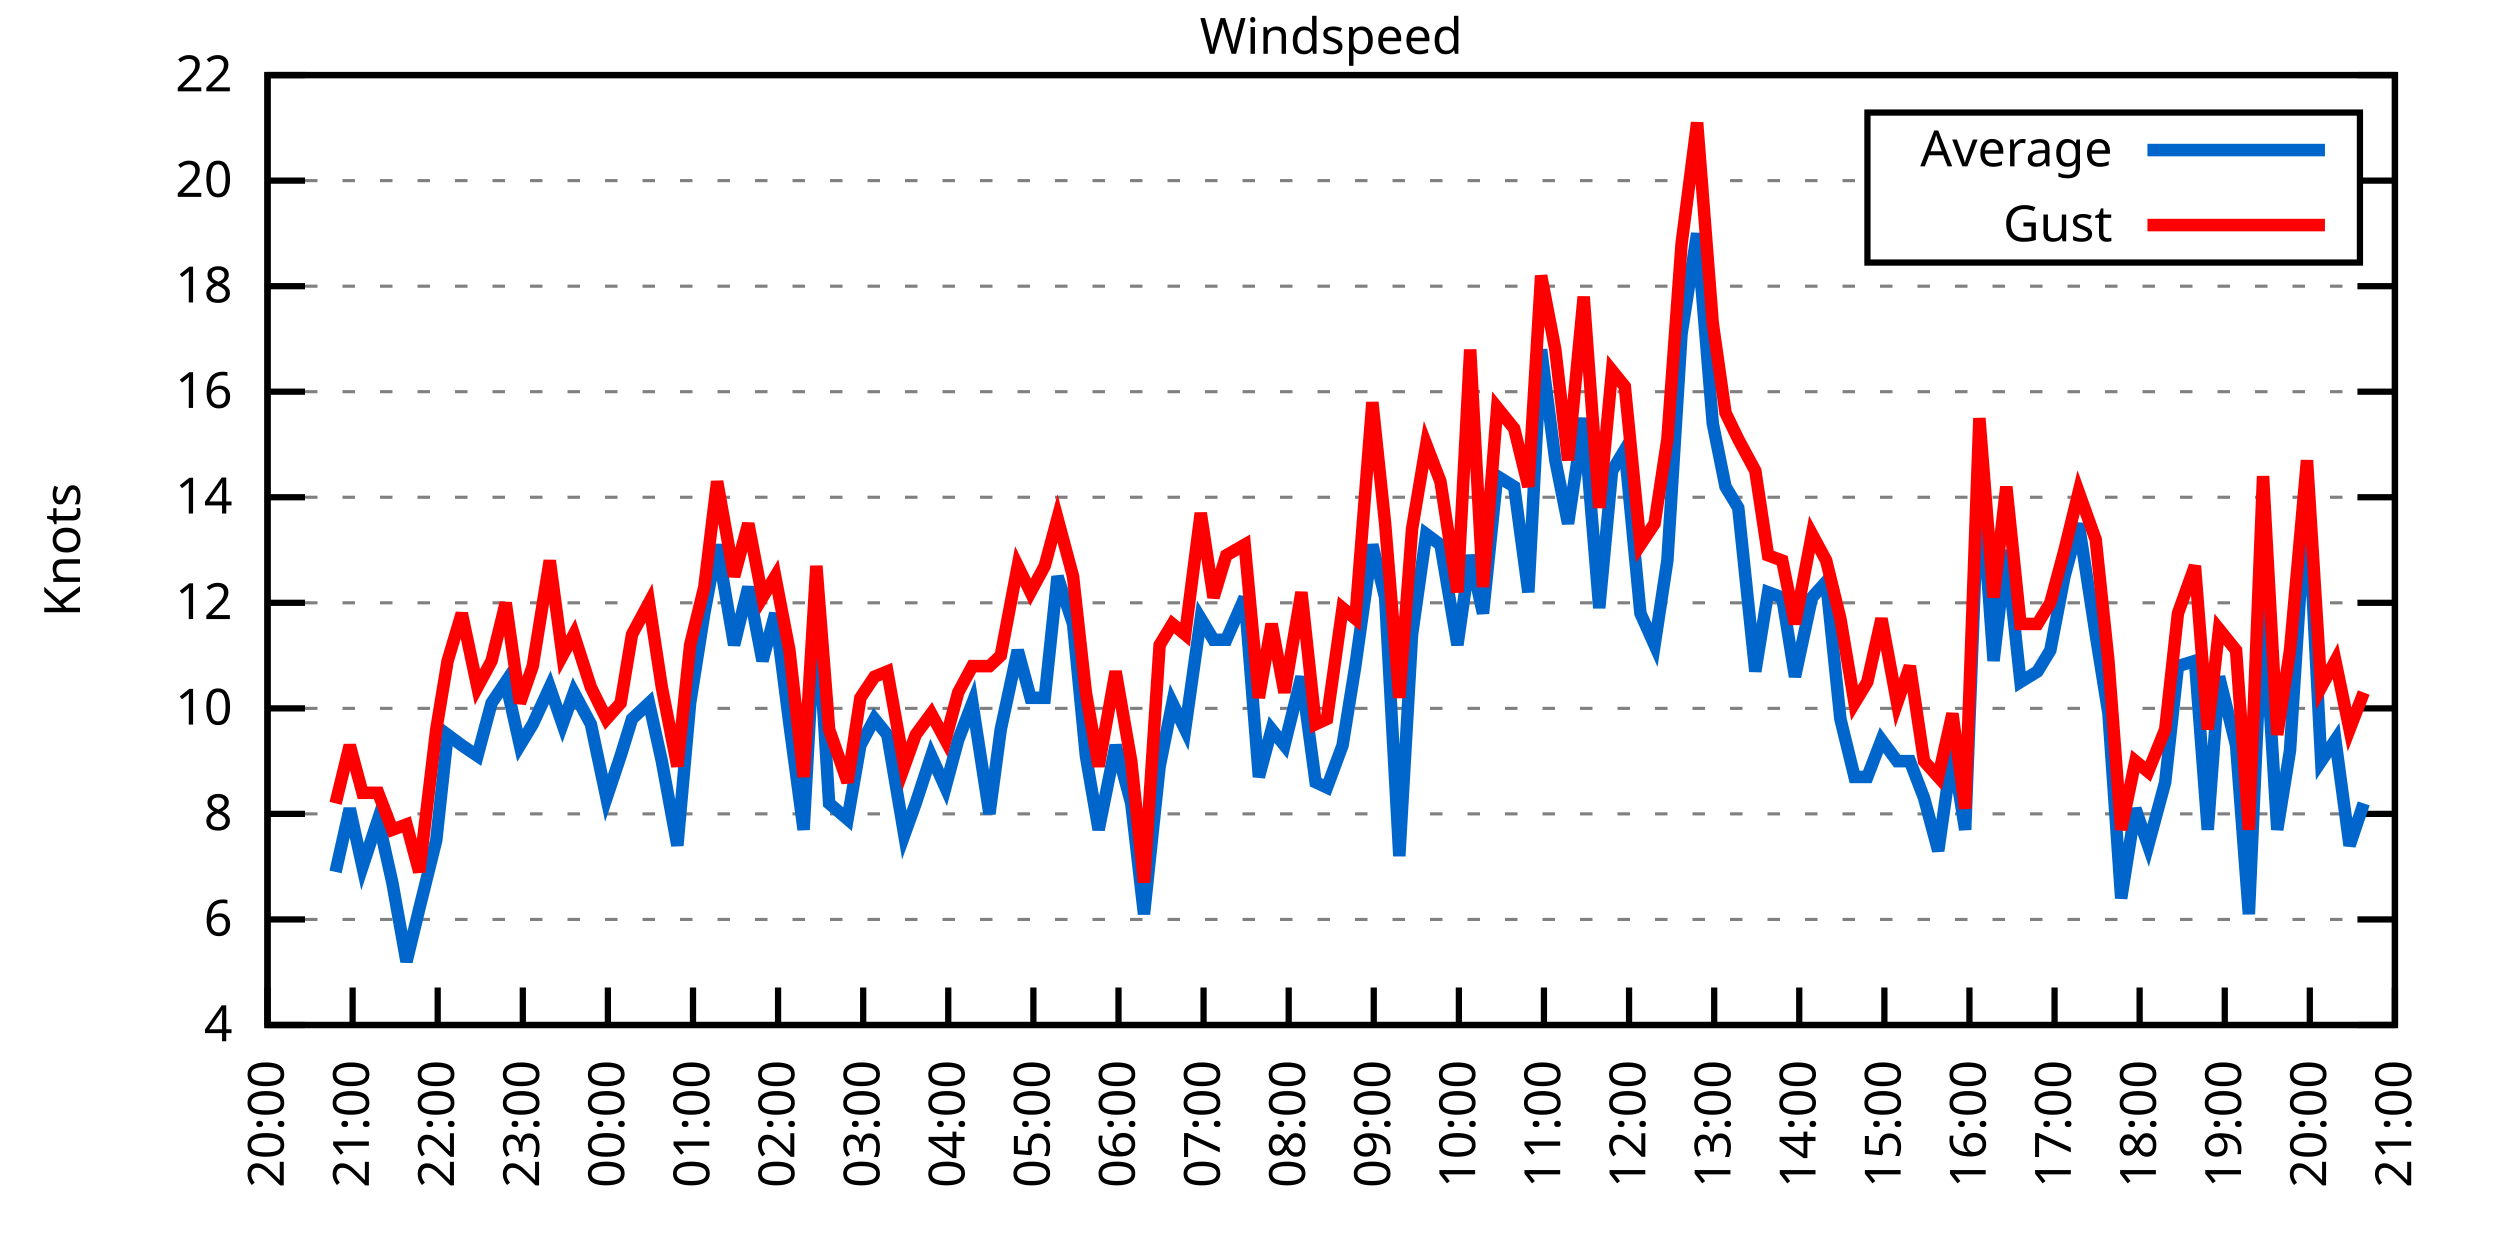
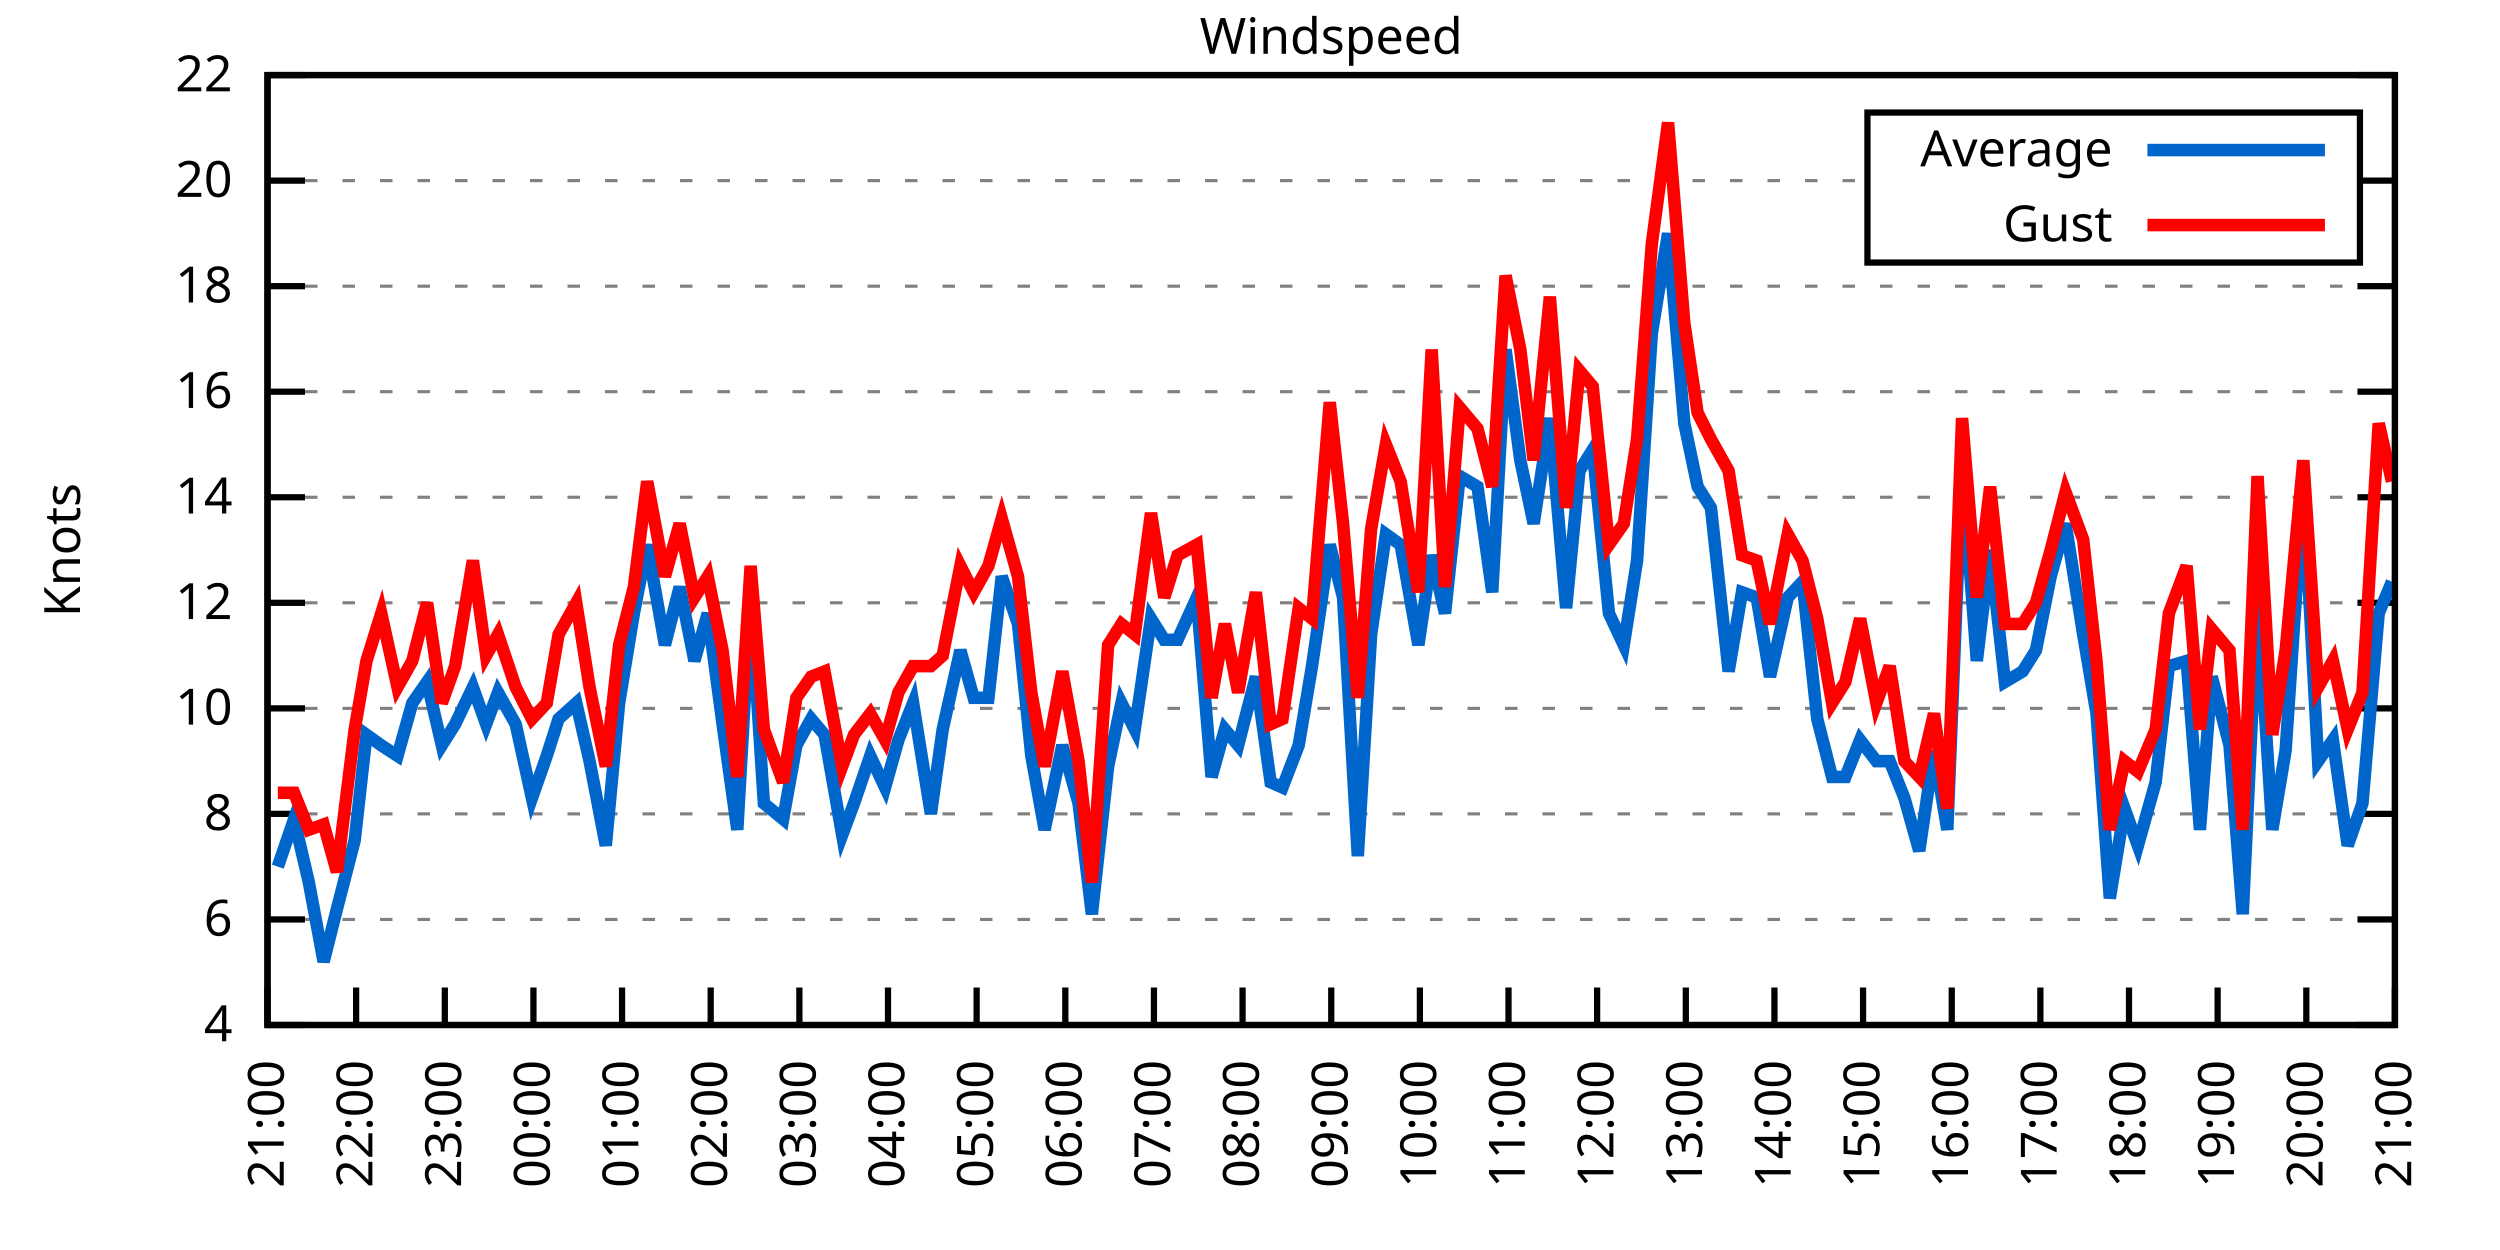
<svg xmlns="http://www.w3.org/2000/svg" xmlns:xlink="http://www.w3.org/1999/xlink" width="400" height="200" viewBox="0 0 400 200">
  <g id="gnuplot_canvas">
    <rect x="0" y="0" width="400" height="200" fill="none" />
    <defs>
      <circle id="gpDot" r="0.5" stroke-width="0.5" stroke="currentColor" />
      <path id="gpPt0" stroke-width="0.333" stroke="currentColor" d="M-1,0 h2 M0,-1 v2" />
      <path id="gpPt1" stroke-width="0.333" stroke="currentColor" d="M-1,-1 L1,1 M1,-1 L-1,1" />
      <path id="gpPt2" stroke-width="0.333" stroke="currentColor" d="M-1,0 L1,0 M0,-1 L0,1 M-1,-1 L1,1 M-1,1 L1,-1" />
      <rect id="gpPt3" stroke-width="0.333" stroke="currentColor" x="-1" y="-1" width="2" height="2" />
      <rect id="gpPt4" stroke-width="0.333" stroke="currentColor" fill="currentColor" x="-1" y="-1" width="2" height="2" />
      <circle id="gpPt5" stroke-width="0.333" stroke="currentColor" cx="0" cy="0" r="1" />
      <use xlink:href="#gpPt5" id="gpPt6" fill="currentColor" stroke="none" />
      <path id="gpPt7" stroke-width="0.333" stroke="currentColor" d="M0,-1.33 L-1.33,0.67 L1.33,0.67 z" />
      <use xlink:href="#gpPt7" id="gpPt8" fill="currentColor" stroke="none" />
      <use xlink:href="#gpPt7" id="gpPt9" stroke="currentColor" transform="rotate(180)" />
      <use xlink:href="#gpPt9" id="gpPt10" fill="currentColor" stroke="none" />
      <use xlink:href="#gpPt3" id="gpPt11" stroke="currentColor" transform="rotate(45)" />
      <use xlink:href="#gpPt11" id="gpPt12" fill="currentColor" stroke="none" />
      <path id="gpPt13" stroke-width="0.333" stroke="currentColor" d="M0,1.330 L1.265,0.411 L0.782,-1.067 L-0.782,-1.076 L-1.265,0.411 z" />
      <use xlink:href="#gpPt13" id="gpPt14" fill="currentColor" stroke="none" />
      <filter id="textbox" filterUnits="objectBoundingBox" x="0" y="0" height="1" width="1">
        <feFlood flood-color="white" flood-opacity="1" result="bgnd" />
        <feComposite in="SourceGraphic" in2="bgnd" operator="atop" />
      </filter>
      <filter id="greybox" filterUnits="objectBoundingBox" x="0" y="0" height="1" width="1">
        <feFlood flood-color="lightgrey" flood-opacity="1" result="grey" />
        <feComposite in="SourceGraphic" in2="grey" operator="atop" />
      </filter>
    </defs>
    <g fill="none" color="white" stroke="currentColor" stroke-width="1.00" stroke-linecap="butt" stroke-linejoin="miter">
</g>
    <g fill="none" color="black" stroke="currentColor" stroke-width="1.00" stroke-linecap="butt" stroke-linejoin="miter">
      <g stroke="none" shape-rendering="crispEdges">
        <polygon fill="rgb(255, 255, 255)" points="42.80,164.00 383.18,164.00 383.18,12.02 42.80,12.02 " />
      </g>
    </g>
    <g fill="none" color="black" stroke="currentColor" stroke-width="1.00" stroke-linecap="butt" stroke-linejoin="miter">
</g>
    <g fill="none" color="black" stroke="black" stroke-width="0.50" stroke-linecap="butt" stroke-linejoin="miter">
</g>
    <g fill="none" color="gray" stroke="currentColor" stroke-width="0.50" stroke-linecap="butt" stroke-linejoin="miter">
      <path stroke="gray" stroke-dasharray="2,4" class="gridline" d="M42.80,164.00 L383.19,164.00  " />
    </g>
    <g fill="none" color="gray" stroke="gray" stroke-width="1.00" stroke-linecap="butt" stroke-linejoin="miter">
</g>
    <g fill="none" color="black" stroke="currentColor" stroke-width="1.00" stroke-linecap="butt" stroke-linejoin="miter">
      <path stroke="black" d="M42.80,164.00 L48.80,164.00 M383.19,164.00 L377.19,164.00  " />
      <g transform="translate(37.20,166.60)" stroke="none" fill="black" font-family="Sans" font-size="8.00" text-anchor="end">
        <text>
          <tspan font-family="Sans"> 4</tspan>
        </text>
      </g>
    </g>
    <g fill="none" color="black" stroke="currentColor" stroke-width="1.00" stroke-linecap="butt" stroke-linejoin="miter">
</g>
    <g fill="none" color="black" stroke="black" stroke-width="0.50" stroke-linecap="butt" stroke-linejoin="miter">
</g>
    <g fill="none" color="gray" stroke="currentColor" stroke-width="0.50" stroke-linecap="butt" stroke-linejoin="miter">
      <path stroke="gray" stroke-dasharray="2,4" class="gridline" d="M42.80,147.11 L383.19,147.11  " />
    </g>
    <g fill="none" color="gray" stroke="gray" stroke-width="1.00" stroke-linecap="butt" stroke-linejoin="miter">
</g>
    <g fill="none" color="black" stroke="currentColor" stroke-width="1.00" stroke-linecap="butt" stroke-linejoin="miter">
      <path stroke="black" d="M42.80,147.11 L48.80,147.11 M383.19,147.11 L377.19,147.11  " />
      <g transform="translate(37.20,149.71)" stroke="none" fill="black" font-family="Sans" font-size="8.00" text-anchor="end">
        <text>
          <tspan font-family="Sans"> 6</tspan>
        </text>
      </g>
    </g>
    <g fill="none" color="black" stroke="currentColor" stroke-width="1.00" stroke-linecap="butt" stroke-linejoin="miter">
</g>
    <g fill="none" color="black" stroke="black" stroke-width="0.50" stroke-linecap="butt" stroke-linejoin="miter">
</g>
    <g fill="none" color="gray" stroke="currentColor" stroke-width="0.50" stroke-linecap="butt" stroke-linejoin="miter">
      <path stroke="gray" stroke-dasharray="2,4" class="gridline" d="M42.80,130.22 L383.19,130.22  " />
    </g>
    <g fill="none" color="gray" stroke="gray" stroke-width="1.00" stroke-linecap="butt" stroke-linejoin="miter">
</g>
    <g fill="none" color="black" stroke="currentColor" stroke-width="1.00" stroke-linecap="butt" stroke-linejoin="miter">
      <path stroke="black" d="M42.80,130.22 L48.80,130.22 M383.19,130.22 L377.19,130.22  " />
      <g transform="translate(37.20,132.82)" stroke="none" fill="black" font-family="Sans" font-size="8.00" text-anchor="end">
        <text>
          <tspan font-family="Sans"> 8</tspan>
        </text>
      </g>
    </g>
    <g fill="none" color="black" stroke="currentColor" stroke-width="1.00" stroke-linecap="butt" stroke-linejoin="miter">
</g>
    <g fill="none" color="black" stroke="black" stroke-width="0.50" stroke-linecap="butt" stroke-linejoin="miter">
</g>
    <g fill="none" color="gray" stroke="currentColor" stroke-width="0.50" stroke-linecap="butt" stroke-linejoin="miter">
      <path stroke="gray" stroke-dasharray="2,4" class="gridline" d="M42.80,113.34 L383.19,113.34  " />
    </g>
    <g fill="none" color="gray" stroke="gray" stroke-width="1.00" stroke-linecap="butt" stroke-linejoin="miter">
</g>
    <g fill="none" color="black" stroke="currentColor" stroke-width="1.00" stroke-linecap="butt" stroke-linejoin="miter">
      <path stroke="black" d="M42.80,113.34 L48.80,113.34 M383.19,113.34 L377.19,113.34  " />
      <g transform="translate(37.20,115.94)" stroke="none" fill="black" font-family="Sans" font-size="8.00" text-anchor="end">
        <text>
          <tspan font-family="Sans"> 10</tspan>
        </text>
      </g>
    </g>
    <g fill="none" color="black" stroke="currentColor" stroke-width="1.00" stroke-linecap="butt" stroke-linejoin="miter">
</g>
    <g fill="none" color="black" stroke="black" stroke-width="0.50" stroke-linecap="butt" stroke-linejoin="miter">
</g>
    <g fill="none" color="gray" stroke="currentColor" stroke-width="0.50" stroke-linecap="butt" stroke-linejoin="miter">
      <path stroke="gray" stroke-dasharray="2,4" class="gridline" d="M42.80,96.45 L383.19,96.45  " />
    </g>
    <g fill="none" color="gray" stroke="gray" stroke-width="1.00" stroke-linecap="butt" stroke-linejoin="miter">
</g>
    <g fill="none" color="black" stroke="currentColor" stroke-width="1.00" stroke-linecap="butt" stroke-linejoin="miter">
      <path stroke="black" d="M42.80,96.45 L48.80,96.45 M383.19,96.45 L377.19,96.45  " />
      <g transform="translate(37.20,99.05)" stroke="none" fill="black" font-family="Sans" font-size="8.00" text-anchor="end">
        <text>
          <tspan font-family="Sans"> 12</tspan>
        </text>
      </g>
    </g>
    <g fill="none" color="black" stroke="currentColor" stroke-width="1.00" stroke-linecap="butt" stroke-linejoin="miter">
</g>
    <g fill="none" color="black" stroke="black" stroke-width="0.50" stroke-linecap="butt" stroke-linejoin="miter">
</g>
    <g fill="none" color="gray" stroke="currentColor" stroke-width="0.50" stroke-linecap="butt" stroke-linejoin="miter">
      <path stroke="gray" stroke-dasharray="2,4" class="gridline" d="M42.80,79.56 L383.19,79.56  " />
    </g>
    <g fill="none" color="gray" stroke="gray" stroke-width="1.00" stroke-linecap="butt" stroke-linejoin="miter">
</g>
    <g fill="none" color="black" stroke="currentColor" stroke-width="1.00" stroke-linecap="butt" stroke-linejoin="miter">
      <path stroke="black" d="M42.80,79.56 L48.80,79.56 M383.19,79.56 L377.19,79.56  " />
      <g transform="translate(37.20,82.16)" stroke="none" fill="black" font-family="Sans" font-size="8.00" text-anchor="end">
        <text>
          <tspan font-family="Sans"> 14</tspan>
        </text>
      </g>
    </g>
    <g fill="none" color="black" stroke="currentColor" stroke-width="1.00" stroke-linecap="butt" stroke-linejoin="miter">
</g>
    <g fill="none" color="black" stroke="black" stroke-width="0.50" stroke-linecap="butt" stroke-linejoin="miter">
</g>
    <g fill="none" color="gray" stroke="currentColor" stroke-width="0.50" stroke-linecap="butt" stroke-linejoin="miter">
      <path stroke="gray" stroke-dasharray="2,4" class="gridline" d="M42.80,62.67 L383.19,62.67  " />
    </g>
    <g fill="none" color="gray" stroke="gray" stroke-width="1.00" stroke-linecap="butt" stroke-linejoin="miter">
</g>
    <g fill="none" color="black" stroke="currentColor" stroke-width="1.00" stroke-linecap="butt" stroke-linejoin="miter">
      <path stroke="black" d="M42.80,62.67 L48.80,62.67 M383.19,62.67 L377.19,62.67  " />
      <g transform="translate(37.20,65.27)" stroke="none" fill="black" font-family="Sans" font-size="8.00" text-anchor="end">
        <text>
          <tspan font-family="Sans"> 16</tspan>
        </text>
      </g>
    </g>
    <g fill="none" color="black" stroke="currentColor" stroke-width="1.00" stroke-linecap="butt" stroke-linejoin="miter">
</g>
    <g fill="none" color="black" stroke="black" stroke-width="0.50" stroke-linecap="butt" stroke-linejoin="miter">
</g>
    <g fill="none" color="gray" stroke="currentColor" stroke-width="0.50" stroke-linecap="butt" stroke-linejoin="miter">
      <path stroke="gray" stroke-dasharray="2,4" class="gridline" d="M42.80,45.79 L383.19,45.79  " />
    </g>
    <g fill="none" color="gray" stroke="gray" stroke-width="1.00" stroke-linecap="butt" stroke-linejoin="miter">
</g>
    <g fill="none" color="black" stroke="currentColor" stroke-width="1.00" stroke-linecap="butt" stroke-linejoin="miter">
      <path stroke="black" d="M42.80,45.79 L48.80,45.79 M383.19,45.79 L377.19,45.79  " />
      <g transform="translate(37.20,48.39)" stroke="none" fill="black" font-family="Sans" font-size="8.00" text-anchor="end">
        <text>
          <tspan font-family="Sans"> 18</tspan>
        </text>
      </g>
    </g>
    <g fill="none" color="black" stroke="currentColor" stroke-width="1.00" stroke-linecap="butt" stroke-linejoin="miter">
</g>
    <g fill="none" color="black" stroke="black" stroke-width="0.50" stroke-linecap="butt" stroke-linejoin="miter">
</g>
    <g fill="none" color="gray" stroke="currentColor" stroke-width="0.50" stroke-linecap="butt" stroke-linejoin="miter">
      <path stroke="gray" stroke-dasharray="2,4" class="gridline" d="M42.80,28.90 L298.79,28.90 M377.59,28.90 L383.19,28.90  " />
    </g>
    <g fill="none" color="gray" stroke="gray" stroke-width="1.00" stroke-linecap="butt" stroke-linejoin="miter">
</g>
    <g fill="none" color="black" stroke="currentColor" stroke-width="1.00" stroke-linecap="butt" stroke-linejoin="miter">
      <path stroke="black" d="M42.80,28.90 L48.80,28.90 M383.19,28.90 L377.19,28.90  " />
      <g transform="translate(37.20,31.50)" stroke="none" fill="black" font-family="Sans" font-size="8.00" text-anchor="end">
        <text>
          <tspan font-family="Sans"> 20</tspan>
        </text>
      </g>
    </g>
    <g fill="none" color="black" stroke="currentColor" stroke-width="1.00" stroke-linecap="butt" stroke-linejoin="miter">
</g>
    <g fill="none" color="black" stroke="black" stroke-width="0.50" stroke-linecap="butt" stroke-linejoin="miter">
</g>
    <g fill="none" color="gray" stroke="currentColor" stroke-width="0.50" stroke-linecap="butt" stroke-linejoin="miter">
      <path stroke="gray" stroke-dasharray="2,4" class="gridline" d="M42.80,12.01 L383.19,12.01  " />
    </g>
    <g fill="none" color="gray" stroke="gray" stroke-width="1.00" stroke-linecap="butt" stroke-linejoin="miter">
</g>
    <g fill="none" color="black" stroke="currentColor" stroke-width="1.00" stroke-linecap="butt" stroke-linejoin="miter">
      <path stroke="black" d="M42.80,12.01 L48.80,12.01 M383.19,12.01 L377.19,12.01  " />
      <g transform="translate(37.20,14.61)" stroke="none" fill="black" font-family="Sans" font-size="8.00" text-anchor="end">
        <text>
          <tspan font-family="Sans"> 22</tspan>
        </text>
      </g>
    </g>
    <g fill="none" color="black" stroke="currentColor" stroke-width="1.00" stroke-linecap="butt" stroke-linejoin="miter">
      <path stroke="black" d="M42.80,164.00 L42.80,158.00  " />
      <g transform="translate(45.40,169.60) rotate(270.00)" stroke="none" fill="black" font-family="Sans" font-size="8.00" text-anchor="end">
        <text>
-           <tspan font-family="Sans">20:00</tspan>
-         </text>
-       </g>
-     </g>
-     <g fill="none" color="black" stroke="currentColor" stroke-width="1.00" stroke-linecap="butt" stroke-linejoin="miter">
-       <path stroke="black" d="M56.42,164.00 L56.42,158.00  " />
-       <g transform="translate(59.02,169.60) rotate(270.00)" stroke="none" fill="black" font-family="Sans" font-size="8.00" text-anchor="end">
-         <text>
          <tspan font-family="Sans">21:00</tspan>
        </text>
      </g>
    </g>
    <g fill="none" color="black" stroke="currentColor" stroke-width="1.00" stroke-linecap="butt" stroke-linejoin="miter">
-       <path stroke="black" d="M70.03,164.00 L70.03,158.00  " />
-       <g transform="translate(72.63,169.60) rotate(270.00)" stroke="none" fill="black" font-family="Sans" font-size="8.00" text-anchor="end">
+       <path stroke="black" d="M56.98,164.00 L56.98,158.00  " />
+       <g transform="translate(59.58,169.60) rotate(270.00)" stroke="none" fill="black" font-family="Sans" font-size="8.00" text-anchor="end">
        <text>
          <tspan font-family="Sans">22:00</tspan>
        </text>
      </g>
    </g>
    <g fill="none" color="black" stroke="currentColor" stroke-width="1.00" stroke-linecap="butt" stroke-linejoin="miter">
-       <path stroke="black" d="M83.65,164.00 L83.65,158.00  " />
-       <g transform="translate(86.25,169.60) rotate(270.00)" stroke="none" fill="black" font-family="Sans" font-size="8.00" text-anchor="end">
+       <path stroke="black" d="M71.17,164.00 L71.17,158.00  " />
+       <g transform="translate(73.77,169.60) rotate(270.00)" stroke="none" fill="black" font-family="Sans" font-size="8.00" text-anchor="end">
        <text>
          <tspan font-family="Sans">23:00</tspan>
        </text>
      </g>
    </g>
    <g fill="none" color="black" stroke="currentColor" stroke-width="1.00" stroke-linecap="butt" stroke-linejoin="miter">
-       <path stroke="black" d="M97.26,164.00 L97.26,158.00  " />
-       <g transform="translate(99.86,169.60) rotate(270.00)" stroke="none" fill="black" font-family="Sans" font-size="8.00" text-anchor="end">
+       <path stroke="black" d="M85.35,164.00 L85.35,158.00  " />
+       <g transform="translate(87.95,169.60) rotate(270.00)" stroke="none" fill="black" font-family="Sans" font-size="8.00" text-anchor="end">
        <text>
          <tspan font-family="Sans">00:00</tspan>
        </text>
      </g>
    </g>
    <g fill="none" color="black" stroke="currentColor" stroke-width="1.00" stroke-linecap="butt" stroke-linejoin="miter">
-       <path stroke="black" d="M110.88,164.00 L110.88,158.00  " />
-       <g transform="translate(113.48,169.60) rotate(270.00)" stroke="none" fill="black" font-family="Sans" font-size="8.00" text-anchor="end">
+       <path stroke="black" d="M99.53,164.00 L99.53,158.00  " />
+       <g transform="translate(102.13,169.60) rotate(270.00)" stroke="none" fill="black" font-family="Sans" font-size="8.00" text-anchor="end">
        <text>
          <tspan font-family="Sans">01:00</tspan>
        </text>
      </g>
    </g>
    <g fill="none" color="black" stroke="currentColor" stroke-width="1.00" stroke-linecap="butt" stroke-linejoin="miter">
-       <path stroke="black" d="M124.49,164.00 L124.49,158.00  " />
-       <g transform="translate(127.09,169.60) rotate(270.00)" stroke="none" fill="black" font-family="Sans" font-size="8.00" text-anchor="end">
+       <path stroke="black" d="M113.71,164.00 L113.71,158.00  " />
+       <g transform="translate(116.31,169.60) rotate(270.00)" stroke="none" fill="black" font-family="Sans" font-size="8.00" text-anchor="end">
        <text>
          <tspan font-family="Sans">02:00</tspan>
        </text>
      </g>
    </g>
    <g fill="none" color="black" stroke="currentColor" stroke-width="1.00" stroke-linecap="butt" stroke-linejoin="miter">
-       <path stroke="black" d="M138.11,164.00 L138.11,158.00  " />
-       <g transform="translate(140.71,169.60) rotate(270.00)" stroke="none" fill="black" font-family="Sans" font-size="8.00" text-anchor="end">
+       <path stroke="black" d="M127.90,164.00 L127.90,158.00  " />
+       <g transform="translate(130.50,169.60) rotate(270.00)" stroke="none" fill="black" font-family="Sans" font-size="8.00" text-anchor="end">
        <text>
          <tspan font-family="Sans">03:00</tspan>
        </text>
      </g>
    </g>
    <g fill="none" color="black" stroke="currentColor" stroke-width="1.00" stroke-linecap="butt" stroke-linejoin="miter">
-       <path stroke="black" d="M151.72,164.00 L151.72,158.00  " />
-       <g transform="translate(154.32,169.60) rotate(270.00)" stroke="none" fill="black" font-family="Sans" font-size="8.00" text-anchor="end">
+       <path stroke="black" d="M142.08,164.00 L142.08,158.00  " />
+       <g transform="translate(144.68,169.60) rotate(270.00)" stroke="none" fill="black" font-family="Sans" font-size="8.00" text-anchor="end">
        <text>
          <tspan font-family="Sans">04:00</tspan>
        </text>
      </g>
    </g>
    <g fill="none" color="black" stroke="currentColor" stroke-width="1.00" stroke-linecap="butt" stroke-linejoin="miter">
-       <path stroke="black" d="M165.34,164.00 L165.34,158.00  " />
-       <g transform="translate(167.94,169.60) rotate(270.00)" stroke="none" fill="black" font-family="Sans" font-size="8.00" text-anchor="end">
+       <path stroke="black" d="M156.26,164.00 L156.26,158.00  " />
+       <g transform="translate(158.86,169.60) rotate(270.00)" stroke="none" fill="black" font-family="Sans" font-size="8.00" text-anchor="end">
        <text>
          <tspan font-family="Sans">05:00</tspan>
        </text>
      </g>
    </g>
    <g fill="none" color="black" stroke="currentColor" stroke-width="1.00" stroke-linecap="butt" stroke-linejoin="miter">
-       <path stroke="black" d="M178.96,164.00 L178.96,158.00  " />
-       <g transform="translate(181.56,169.60) rotate(270.00)" stroke="none" fill="black" font-family="Sans" font-size="8.00" text-anchor="end">
+       <path stroke="black" d="M170.45,164.00 L170.45,158.00  " />
+       <g transform="translate(173.05,169.60) rotate(270.00)" stroke="none" fill="black" font-family="Sans" font-size="8.00" text-anchor="end">
        <text>
          <tspan font-family="Sans">06:00</tspan>
        </text>
      </g>
    </g>
    <g fill="none" color="black" stroke="currentColor" stroke-width="1.00" stroke-linecap="butt" stroke-linejoin="miter">
-       <path stroke="black" d="M192.57,164.00 L192.57,158.00  " />
-       <g transform="translate(195.17,169.60) rotate(270.00)" stroke="none" fill="black" font-family="Sans" font-size="8.00" text-anchor="end">
+       <path stroke="black" d="M184.63,164.00 L184.63,158.00  " />
+       <g transform="translate(187.23,169.60) rotate(270.00)" stroke="none" fill="black" font-family="Sans" font-size="8.00" text-anchor="end">
        <text>
          <tspan font-family="Sans">07:00</tspan>
        </text>
      </g>
    </g>
    <g fill="none" color="black" stroke="currentColor" stroke-width="1.00" stroke-linecap="butt" stroke-linejoin="miter">
-       <path stroke="black" d="M206.19,164.00 L206.19,158.00  " />
-       <g transform="translate(208.79,169.60) rotate(270.00)" stroke="none" fill="black" font-family="Sans" font-size="8.00" text-anchor="end">
+       <path stroke="black" d="M198.81,164.00 L198.81,158.00  " />
+       <g transform="translate(201.41,169.60) rotate(270.00)" stroke="none" fill="black" font-family="Sans" font-size="8.00" text-anchor="end">
        <text>
          <tspan font-family="Sans">08:00</tspan>
        </text>
      </g>
    </g>
    <g fill="none" color="black" stroke="currentColor" stroke-width="1.00" stroke-linecap="butt" stroke-linejoin="miter">
-       <path stroke="black" d="M219.80,164.00 L219.80,158.00  " />
-       <g transform="translate(222.40,169.60) rotate(270.00)" stroke="none" fill="black" font-family="Sans" font-size="8.00" text-anchor="end">
+       <path stroke="black" d="M213.00,164.00 L213.00,158.00  " />
+       <g transform="translate(215.60,169.60) rotate(270.00)" stroke="none" fill="black" font-family="Sans" font-size="8.00" text-anchor="end">
        <text>
          <tspan font-family="Sans">09:00</tspan>
        </text>
      </g>
    </g>
    <g fill="none" color="black" stroke="currentColor" stroke-width="1.00" stroke-linecap="butt" stroke-linejoin="miter">
-       <path stroke="black" d="M233.42,164.00 L233.42,158.00  " />
-       <g transform="translate(236.02,169.60) rotate(270.00)" stroke="none" fill="black" font-family="Sans" font-size="8.00" text-anchor="end">
+       <path stroke="black" d="M227.18,164.00 L227.18,158.00  " />
+       <g transform="translate(229.78,169.60) rotate(270.00)" stroke="none" fill="black" font-family="Sans" font-size="8.00" text-anchor="end">
        <text>
          <tspan font-family="Sans">10:00</tspan>
        </text>
      </g>
    </g>
    <g fill="none" color="black" stroke="currentColor" stroke-width="1.00" stroke-linecap="butt" stroke-linejoin="miter">
-       <path stroke="black" d="M247.03,164.00 L247.03,158.00  " />
-       <g transform="translate(249.63,169.60) rotate(270.00)" stroke="none" fill="black" font-family="Sans" font-size="8.00" text-anchor="end">
+       <path stroke="black" d="M241.36,164.00 L241.36,158.00  " />
+       <g transform="translate(243.96,169.60) rotate(270.00)" stroke="none" fill="black" font-family="Sans" font-size="8.00" text-anchor="end">
        <text>
          <tspan font-family="Sans">11:00</tspan>
        </text>
      </g>
    </g>
    <g fill="none" color="black" stroke="currentColor" stroke-width="1.00" stroke-linecap="butt" stroke-linejoin="miter">
-       <path stroke="black" d="M260.65,164.00 L260.65,158.00  " />
-       <g transform="translate(263.25,169.60) rotate(270.00)" stroke="none" fill="black" font-family="Sans" font-size="8.00" text-anchor="end">
+       <path stroke="black" d="M255.54,164.00 L255.54,158.00  " />
+       <g transform="translate(258.14,169.60) rotate(270.00)" stroke="none" fill="black" font-family="Sans" font-size="8.00" text-anchor="end">
        <text>
          <tspan font-family="Sans">12:00</tspan>
        </text>
      </g>
    </g>
    <g fill="none" color="black" stroke="currentColor" stroke-width="1.00" stroke-linecap="butt" stroke-linejoin="miter">
-       <path stroke="black" d="M274.27,164.00 L274.27,158.00  " />
-       <g transform="translate(276.87,169.60) rotate(270.00)" stroke="none" fill="black" font-family="Sans" font-size="8.00" text-anchor="end">
+       <path stroke="black" d="M269.73,164.00 L269.73,158.00  " />
+       <g transform="translate(272.33,169.60) rotate(270.00)" stroke="none" fill="black" font-family="Sans" font-size="8.00" text-anchor="end">
        <text>
          <tspan font-family="Sans">13:00</tspan>
        </text>
      </g>
    </g>
    <g fill="none" color="black" stroke="currentColor" stroke-width="1.00" stroke-linecap="butt" stroke-linejoin="miter">
-       <path stroke="black" d="M287.88,164.00 L287.88,158.00  " />
-       <g transform="translate(290.48,169.60) rotate(270.00)" stroke="none" fill="black" font-family="Sans" font-size="8.00" text-anchor="end">
+       <path stroke="black" d="M283.91,164.00 L283.91,158.00  " />
+       <g transform="translate(286.51,169.60) rotate(270.00)" stroke="none" fill="black" font-family="Sans" font-size="8.00" text-anchor="end">
        <text>
          <tspan font-family="Sans">14:00</tspan>
        </text>
      </g>
    </g>
    <g fill="none" color="black" stroke="currentColor" stroke-width="1.00" stroke-linecap="butt" stroke-linejoin="miter">
-       <path stroke="black" d="M301.50,164.00 L301.50,158.00  " />
-       <g transform="translate(304.10,169.60) rotate(270.00)" stroke="none" fill="black" font-family="Sans" font-size="8.00" text-anchor="end">
+       <path stroke="black" d="M298.09,164.00 L298.09,158.00  " />
+       <g transform="translate(300.69,169.60) rotate(270.00)" stroke="none" fill="black" font-family="Sans" font-size="8.00" text-anchor="end">
        <text>
          <tspan font-family="Sans">15:00</tspan>
        </text>
      </g>
    </g>
    <g fill="none" color="black" stroke="currentColor" stroke-width="1.00" stroke-linecap="butt" stroke-linejoin="miter">
-       <path stroke="black" d="M315.11,164.00 L315.11,158.00  " />
-       <g transform="translate(317.71,169.60) rotate(270.00)" stroke="none" fill="black" font-family="Sans" font-size="8.00" text-anchor="end">
+       <path stroke="black" d="M312.28,164.00 L312.28,158.00  " />
+       <g transform="translate(314.88,169.60) rotate(270.00)" stroke="none" fill="black" font-family="Sans" font-size="8.00" text-anchor="end">
        <text>
          <tspan font-family="Sans">16:00</tspan>
        </text>
      </g>
    </g>
    <g fill="none" color="black" stroke="currentColor" stroke-width="1.00" stroke-linecap="butt" stroke-linejoin="miter">
-       <path stroke="black" d="M328.73,164.00 L328.73,158.00  " />
-       <g transform="translate(331.33,169.60) rotate(270.00)" stroke="none" fill="black" font-family="Sans" font-size="8.00" text-anchor="end">
+       <path stroke="black" d="M326.46,164.00 L326.46,158.00  " />
+       <g transform="translate(329.06,169.60) rotate(270.00)" stroke="none" fill="black" font-family="Sans" font-size="8.00" text-anchor="end">
        <text>
          <tspan font-family="Sans">17:00</tspan>
        </text>
      </g>
    </g>
    <g fill="none" color="black" stroke="currentColor" stroke-width="1.00" stroke-linecap="butt" stroke-linejoin="miter">
-       <path stroke="black" d="M342.34,164.00 L342.34,158.00  " />
-       <g transform="translate(344.94,169.60) rotate(270.00)" stroke="none" fill="black" font-family="Sans" font-size="8.00" text-anchor="end">
+       <path stroke="black" d="M340.64,164.00 L340.64,158.00  " />
+       <g transform="translate(343.24,169.60) rotate(270.00)" stroke="none" fill="black" font-family="Sans" font-size="8.00" text-anchor="end">
        <text>
          <tspan font-family="Sans">18:00</tspan>
        </text>
      </g>
    </g>
    <g fill="none" color="black" stroke="currentColor" stroke-width="1.00" stroke-linecap="butt" stroke-linejoin="miter">
-       <path stroke="black" d="M355.96,164.00 L355.96,158.00  " />
-       <g transform="translate(358.56,169.60) rotate(270.00)" stroke="none" fill="black" font-family="Sans" font-size="8.00" text-anchor="end">
+       <path stroke="black" d="M354.82,164.00 L354.82,158.00  " />
+       <g transform="translate(357.42,169.60) rotate(270.00)" stroke="none" fill="black" font-family="Sans" font-size="8.00" text-anchor="end">
        <text>
          <tspan font-family="Sans">19:00</tspan>
        </text>
      </g>
    </g>
    <g fill="none" color="black" stroke="currentColor" stroke-width="1.00" stroke-linecap="butt" stroke-linejoin="miter">
-       <path stroke="black" d="M369.57,164.00 L369.57,158.00  " />
-       <g transform="translate(372.17,169.60) rotate(270.00)" stroke="none" fill="black" font-family="Sans" font-size="8.00" text-anchor="end">
+       <path stroke="black" d="M369.01,164.00 L369.01,158.00  " />
+       <g transform="translate(371.61,169.60) rotate(270.00)" stroke="none" fill="black" font-family="Sans" font-size="8.00" text-anchor="end">
        <text>
          <tspan font-family="Sans">20:00</tspan>
        </text>
      </g>
    </g>
    <g fill="none" color="black" stroke="currentColor" stroke-width="1.00" stroke-linecap="butt" stroke-linejoin="miter">
      <path stroke="black" d="M383.19,164.00 L383.19,158.00  " />
      <g transform="translate(385.79,169.60) rotate(270.00)" stroke="none" fill="black" font-family="Sans" font-size="8.00" text-anchor="end">
        <text>
          <tspan font-family="Sans">21:00</tspan>
        </text>
      </g>
    </g>
    <g fill="none" color="black" stroke="currentColor" stroke-width="1.00" stroke-linecap="butt" stroke-linejoin="miter">
</g>
    <g fill="none" color="black" stroke="currentColor" stroke-width="1.00" stroke-linecap="butt" stroke-linejoin="miter">
      <path stroke="black" d="M42.80,12.01 L42.80,164.00 L383.19,164.00 L383.19,12.01 L42.80,12.01 Z  " />
    </g>
    <g fill="none" color="black" stroke="currentColor" stroke-width="1.00" stroke-linecap="butt" stroke-linejoin="miter">
</g>
    <g fill="none" color="black" stroke="currentColor" stroke-width="1.00" stroke-linecap="butt" stroke-linejoin="miter">
      <path stroke="black" d="M298.79,42.01 L298.79,18.01 L377.59,18.01 L377.59,42.01 L298.79,42.01 Z  " />
    </g>
    <g id="Windspeed_plot_1">
      <g fill="none" color="white" stroke="black" stroke-width="2.00" stroke-linecap="butt" stroke-linejoin="miter">
</g>
      <g fill="none" color="black" stroke="currentColor" stroke-width="2.00" stroke-linecap="butt" stroke-linejoin="miter">
        <g transform="translate(337.99,26.61)" stroke="none" fill="black" font-family="Sans" font-size="8.00" text-anchor="end">
          <text>
            <tspan font-family="Sans">Average</tspan>
          </text>
        </g>
      </g>
      <g fill="none" color="black" stroke="currentColor" stroke-width="2.00" stroke-linecap="butt" stroke-linejoin="miter">
-         <path stroke="rgb(  0, 102, 204)" d="M343.59,24.01 L371.99,24.01 M53.69,139.51 L55.96,129.38 L58.00,138.67 L60.50,131.07 L62.77,141.20 L65.04,153.87   L67.08,145.42 L69.80,134.45 L71.62,117.56 L73.89,119.25 L76.39,120.94 L78.65,112.49 L80.92,109.11 L83.19,119.25   L85.24,115.87 L87.96,109.96 L90.00,115.87 L91.82,110.80 L94.54,115.87 L97.04,127.69 L99.30,120.94 L101.12,115.03   L103.84,112.49 L105.89,121.78 L108.38,135.29 L110.42,112.49 L112.69,98.14 L114.74,87.16 L117.46,103.20 L119.73,93.92   L122.00,105.74 L124.04,98.14 L126.31,115.87 L128.58,132.76 L130.62,95.60 L132.66,128.54 L135.61,131.07 L137.66,119.25   L139.92,115.03 L141.97,117.56 L144.69,133.60 L146.51,128.54 L149.00,120.94 L151.27,126.00 L153.31,118.40 L155.58,112.49   L158.31,130.22 L160.12,116.71 L162.84,104.05 L164.89,111.65 L167.16,111.65 L169.20,92.23 L171.69,99.83 L173.74,120.94   L175.78,132.76 L178.50,119.25 L181.00,128.54 L183.04,146.27 L185.54,122.62 L187.58,112.49 L189.62,116.71 L192.12,98.98   L194.16,102.36 L196.20,102.36 L199.15,95.60 L201.42,124.31 L203.46,116.71 L205.51,119.25 L208.23,108.27 L210.50,125.16   L212.31,126.00 L214.81,119.25 L216.85,106.58 L219.58,87.16 L221.62,95.60 L223.89,136.98 L225.93,101.52 L228.20,85.47   L230.47,87.16 L233.19,103.20 L235.23,88.85 L237.28,98.14 L239.55,76.18 L242.27,77.87 L244.54,94.76 L246.58,55.92   L248.85,73.65 L250.89,83.78 L253.39,66.90 L255.88,97.29 L257.93,75.34 L259.97,71.96 L262.47,98.14 L264.73,103.20   L266.78,89.69 L269.05,53.39 L271.54,37.34 L274.04,67.74 L276.08,77.87 L278.12,81.25 L280.85,107.43 L282.89,94.76   L285.16,95.60 L287.20,108.27 L289.92,95.60 L292.19,93.07 L294.46,115.03 L296.73,124.31 L298.77,124.31 L301.04,118.40   L303.54,121.78 L305.58,121.78 L307.85,127.69 L310.12,136.14 L312.39,120.09 L314.43,132.76 L316.70,74.49 L318.97,105.74   L321.01,88.00 L323.28,109.11 L326.00,107.43 L328.05,104.05 L330.32,92.23 L332.59,83.78 L335.31,101.52 L337.35,114.18   L339.39,143.73 L341.66,129.38 L343.70,135.29 L346.43,125.16 L348.47,106.58 L351.19,105.74 L353.24,132.76 L355.05,108.27   L357.77,119.25 L359.82,146.27 L362.09,95.60 L364.36,132.76 L366.40,120.09 L369.12,77.87 L371.39,121.78 L373.66,118.40   L375.93,135.29 L378.20,128.54  " />
+         <path stroke="rgb(  0, 102, 204)" d="M343.59,24.01 L371.99,24.01 M44.45,138.67 L47.05,131.07 L49.42,141.20 L51.78,153.87 L53.91,145.42 L56.75,134.45   L58.64,117.56 L61.00,119.25 L63.60,120.94 L65.97,112.49 L68.33,109.11 L70.69,119.25 L72.82,115.87 L75.66,109.96   L77.78,115.87 L79.68,110.80 L82.51,115.87 L85.11,127.69 L87.48,120.94 L89.37,115.03 L92.20,112.49 L94.33,121.78   L96.93,135.29 L99.06,112.49 L101.42,98.14 L103.55,87.16 L106.39,103.20 L108.75,93.92 L111.11,105.74 L113.24,98.14   L115.61,115.87 L117.97,132.76 L120.10,95.60 L122.22,128.54 L125.30,131.07 L127.42,119.25 L129.79,115.03 L131.92,117.56   L134.75,133.60 L136.64,128.54 L139.24,120.94 L141.61,126.00 L143.74,118.40 L146.10,112.49 L148.94,130.22 L150.83,116.71   L153.66,104.05 L155.79,111.65 L158.15,111.65 L160.28,92.23 L162.88,99.83 L165.01,120.94 L167.14,132.76 L169.97,119.25   L172.57,128.54 L174.70,146.27 L177.30,122.62 L179.43,112.49 L181.56,116.71 L184.16,98.98 L186.28,102.36 L188.41,102.36   L191.48,95.60 L193.85,124.31 L195.98,116.71 L198.10,119.25 L200.94,108.27 L203.30,125.16 L205.19,126.00 L207.79,119.25   L209.92,106.58 L212.76,87.16 L214.89,95.60 L217.25,136.98 L219.38,101.52 L221.74,85.47 L224.10,87.16 L226.94,103.20   L229.07,88.85 L231.20,98.14 L233.56,76.18 L236.40,77.87 L238.76,94.76 L240.89,55.92 L243.25,73.65 L245.38,83.78   L247.98,66.90 L250.58,97.29 L252.71,75.34 L254.83,71.96 L257.43,98.14 L259.80,103.20 L261.93,89.69 L264.29,53.39   L266.89,37.34 L269.49,67.74 L271.62,77.87 L273.75,81.25 L276.58,107.43 L278.71,94.76 L281.07,95.60 L283.20,108.27   L286.04,95.60 L288.40,93.07 L290.76,115.03 L293.13,124.31 L295.26,124.31 L297.62,118.40 L300.22,121.78 L302.35,121.78   L304.71,127.69 L307.08,136.14 L309.44,120.09 L311.57,132.76 L313.93,74.49 L316.29,105.74 L318.42,88.00 L320.79,109.11   L323.62,107.43 L325.75,104.05 L328.11,92.23 L330.48,83.78 L333.31,101.52 L335.44,114.18 L337.57,143.73 L339.93,129.38   L342.06,135.29 L344.90,125.16 L347.02,106.58 L349.86,105.74 L351.99,132.76 L353.88,108.27 L356.72,119.25 L358.84,146.27   L361.21,95.60 L363.57,132.76 L365.70,120.09 L368.53,77.87 L370.90,121.78 L373.26,118.40 L375.63,135.29 L377.99,128.54   L380.59,98.14 L382.72,93.07  " />
      </g>
    </g>
    <g id="Windspeed_plot_2">
      <g fill="none" color="black" stroke="currentColor" stroke-width="2.00" stroke-linecap="butt" stroke-linejoin="miter">
        <g transform="translate(337.99,38.61)" stroke="none" fill="black" font-family="Sans" font-size="8.00" text-anchor="end">
          <text>
            <tspan font-family="Sans">Gust</tspan>
          </text>
        </g>
      </g>
      <g fill="none" color="black" stroke="currentColor" stroke-width="2.00" stroke-linecap="butt" stroke-linejoin="miter">
-         <path stroke="rgb(255,   0,   0)" d="M343.59,36.01 L371.99,36.01 M53.69,128.54 L55.96,119.25 L58.00,126.85 L60.50,126.85 L62.77,132.76 L65.04,131.91   L67.08,139.51 L69.80,116.71 L71.62,105.74 L73.89,98.14 L76.39,109.96 L78.65,105.74 L80.92,96.45 L83.19,112.49   L85.24,106.58 L87.96,89.69 L90.00,104.89 L91.82,101.52 L94.54,109.96 L97.04,115.03 L99.30,112.49 L101.12,101.52   L103.84,96.45 L105.89,109.96 L108.38,122.62 L110.42,103.20 L112.69,93.92 L114.74,77.03 L117.46,92.23 L119.73,83.78   L122.00,95.60 L124.04,92.23 L126.31,104.05 L128.58,124.31 L130.62,90.54 L132.66,116.71 L135.61,125.16 L137.66,111.65   L139.92,108.27 L141.97,107.43 L144.69,122.62 L146.51,117.56 L149.00,114.18 L151.27,118.40 L153.31,110.80 L155.58,106.58   L158.31,106.58 L160.12,104.89 L162.84,90.54 L164.89,94.76 L167.16,90.54 L169.20,82.94 L171.69,92.23 L173.74,110.80   L175.78,122.62 L178.50,107.43 L181.00,121.78 L183.04,141.20 L185.54,103.20 L187.58,99.83 L189.62,101.52 L192.12,82.09   L194.16,95.60 L196.20,88.85 L199.15,87.16 L201.42,111.65 L203.46,99.83 L205.51,110.80 L208.23,94.76 L210.50,115.87   L212.31,115.03 L214.81,97.29 L216.85,98.98 L219.58,64.36 L221.62,83.78 L223.89,111.65 L225.93,84.63 L228.20,71.12   L230.47,77.03 L233.19,94.76 L235.23,55.92 L237.28,93.92 L239.55,65.21 L242.27,68.58 L244.54,77.87 L246.58,44.10   L248.85,55.92 L250.89,73.65 L253.39,47.47 L255.88,81.25 L257.93,59.30 L259.97,61.83 L262.47,87.16 L264.73,83.78   L266.78,70.27 L269.05,39.03 L271.54,19.61 L274.04,51.70 L276.08,66.05 L278.12,70.27 L280.85,75.34 L282.89,88.85   L285.16,89.69 L287.20,99.83 L289.92,85.47 L292.19,89.69 L294.46,98.98 L296.73,112.49 L298.77,109.11 L301.04,98.98   L303.54,112.49 L305.58,106.58 L307.85,121.78 L310.12,124.31 L312.39,114.18 L314.43,129.38 L316.70,66.90 L318.97,95.60   L321.01,77.87 L323.28,99.83 L326.00,99.83 L328.05,96.45 L330.32,88.00 L332.59,78.72 L335.31,86.32 L337.35,105.74   L339.39,132.76 L341.66,121.78 L343.70,123.47 L346.43,116.71 L348.47,98.14 L351.19,90.54 L353.24,116.71 L355.05,100.67   L357.77,104.05 L359.82,132.76 L362.09,76.18 L364.36,117.56 L366.40,104.05 L369.12,73.65 L371.39,109.96 L373.66,105.74   L375.93,116.71 L378.20,110.80  " />
+         <path stroke="rgb(255,   0,   0)" d="M343.59,36.01 L371.99,36.01 M44.45,126.85 L47.05,126.85 L49.42,132.76 L51.78,131.91 L53.91,139.51 L56.75,116.71   L58.64,105.74 L61.00,98.14 L63.60,109.96 L65.97,105.74 L68.33,96.45 L70.69,112.49 L72.82,106.58 L75.66,89.69   L77.78,104.89 L79.68,101.52 L82.51,109.96 L85.11,115.03 L87.48,112.49 L89.37,101.52 L92.20,96.45 L94.33,109.96   L96.93,122.62 L99.06,103.20 L101.42,93.92 L103.55,77.03 L106.39,92.23 L108.75,83.78 L111.11,95.60 L113.24,92.23   L115.61,104.05 L117.97,124.31 L120.10,90.54 L122.22,116.71 L125.30,125.16 L127.42,111.65 L129.79,108.27 L131.92,107.43   L134.75,122.62 L136.64,117.56 L139.24,114.18 L141.61,118.40 L143.74,110.80 L146.10,106.58 L148.94,106.58 L150.83,104.89   L153.66,90.54 L155.79,94.76 L158.15,90.54 L160.28,82.94 L162.88,92.23 L165.01,110.80 L167.14,122.62 L169.97,107.43   L172.57,121.78 L174.70,141.20 L177.30,103.20 L179.43,99.83 L181.56,101.52 L184.16,82.09 L186.28,95.60 L188.41,88.85   L191.48,87.16 L193.85,111.65 L195.98,99.83 L198.10,110.80 L200.94,94.76 L203.30,115.87 L205.19,115.03 L207.79,97.29   L209.92,98.98 L212.76,64.36 L214.89,83.78 L217.25,111.65 L219.38,84.63 L221.74,71.12 L224.10,77.03 L226.94,94.76   L229.07,55.92 L231.20,93.92 L233.56,65.21 L236.40,68.58 L238.76,77.87 L240.89,44.10 L243.25,55.92 L245.38,73.65   L247.98,47.47 L250.58,81.25 L252.71,59.30 L254.83,61.83 L257.43,87.16 L259.80,83.78 L261.93,70.27 L264.29,39.03   L266.89,19.61 L269.49,51.70 L271.62,66.05 L273.75,70.27 L276.58,75.34 L278.71,88.85 L281.07,89.69 L283.20,99.83   L286.04,85.47 L288.40,89.69 L290.76,98.98 L293.13,112.49 L295.26,109.11 L297.62,98.98 L300.22,112.49 L302.35,106.58   L304.71,121.78 L307.08,124.31 L309.44,114.18 L311.57,129.38 L313.93,66.90 L316.29,95.60 L318.42,77.87 L320.79,99.83   L323.62,99.83 L325.75,96.45 L328.11,88.00 L330.48,78.72 L333.31,86.32 L335.44,105.74 L337.57,132.76 L339.93,121.78   L342.06,123.47 L344.90,116.71 L347.02,98.14 L349.86,90.54 L351.99,116.71 L353.88,100.67 L356.72,104.05 L358.84,132.76   L361.21,76.18 L363.57,117.56 L365.70,104.05 L368.53,73.65 L370.90,109.96 L373.26,105.74 L375.63,116.71 L377.99,110.80   L380.59,67.74 L382.72,77.03  " />
      </g>
    </g>
    <g fill="none" color="black" stroke="currentColor" stroke-width="2.00" stroke-linecap="butt" stroke-linejoin="miter">
</g>
    <g fill="none" color="black" stroke="black" stroke-width="1.00" stroke-linecap="butt" stroke-linejoin="miter">
</g>
    <g fill="none" color="black" stroke="currentColor" stroke-width="1.00" stroke-linecap="butt" stroke-linejoin="miter">
      <path stroke="black" d="M42.80,12.01 L42.80,164.00 L383.19,164.00 L383.19,12.01 L42.80,12.01 Z  " />
      <g transform="translate(12.80,88.01) rotate(270.00)" stroke="none" fill="black" font-family="Sans" font-size="8.00" text-anchor="middle">
        <text>
          <tspan font-family="Sans">Knots</tspan>
        </text>
      </g>
    </g>
    <g fill="none" color="black" stroke="currentColor" stroke-width="1.00" stroke-linecap="butt" stroke-linejoin="miter">
</g>
    <g fill="none" color="black" stroke="currentColor" stroke-width="1.00" stroke-linecap="butt" stroke-linejoin="miter">
      <g transform="translate(212.99,8.61)" stroke="none" fill="black" font-family="Sans" font-size="8.00" text-anchor="middle">
        <text>
          <tspan font-family="Sans">Windspeed</tspan>
        </text>
      </g>
    </g>
    <g fill="none" color="black" stroke="currentColor" stroke-width="1.00" stroke-linecap="butt" stroke-linejoin="miter">
</g>
  </g>
</svg>
